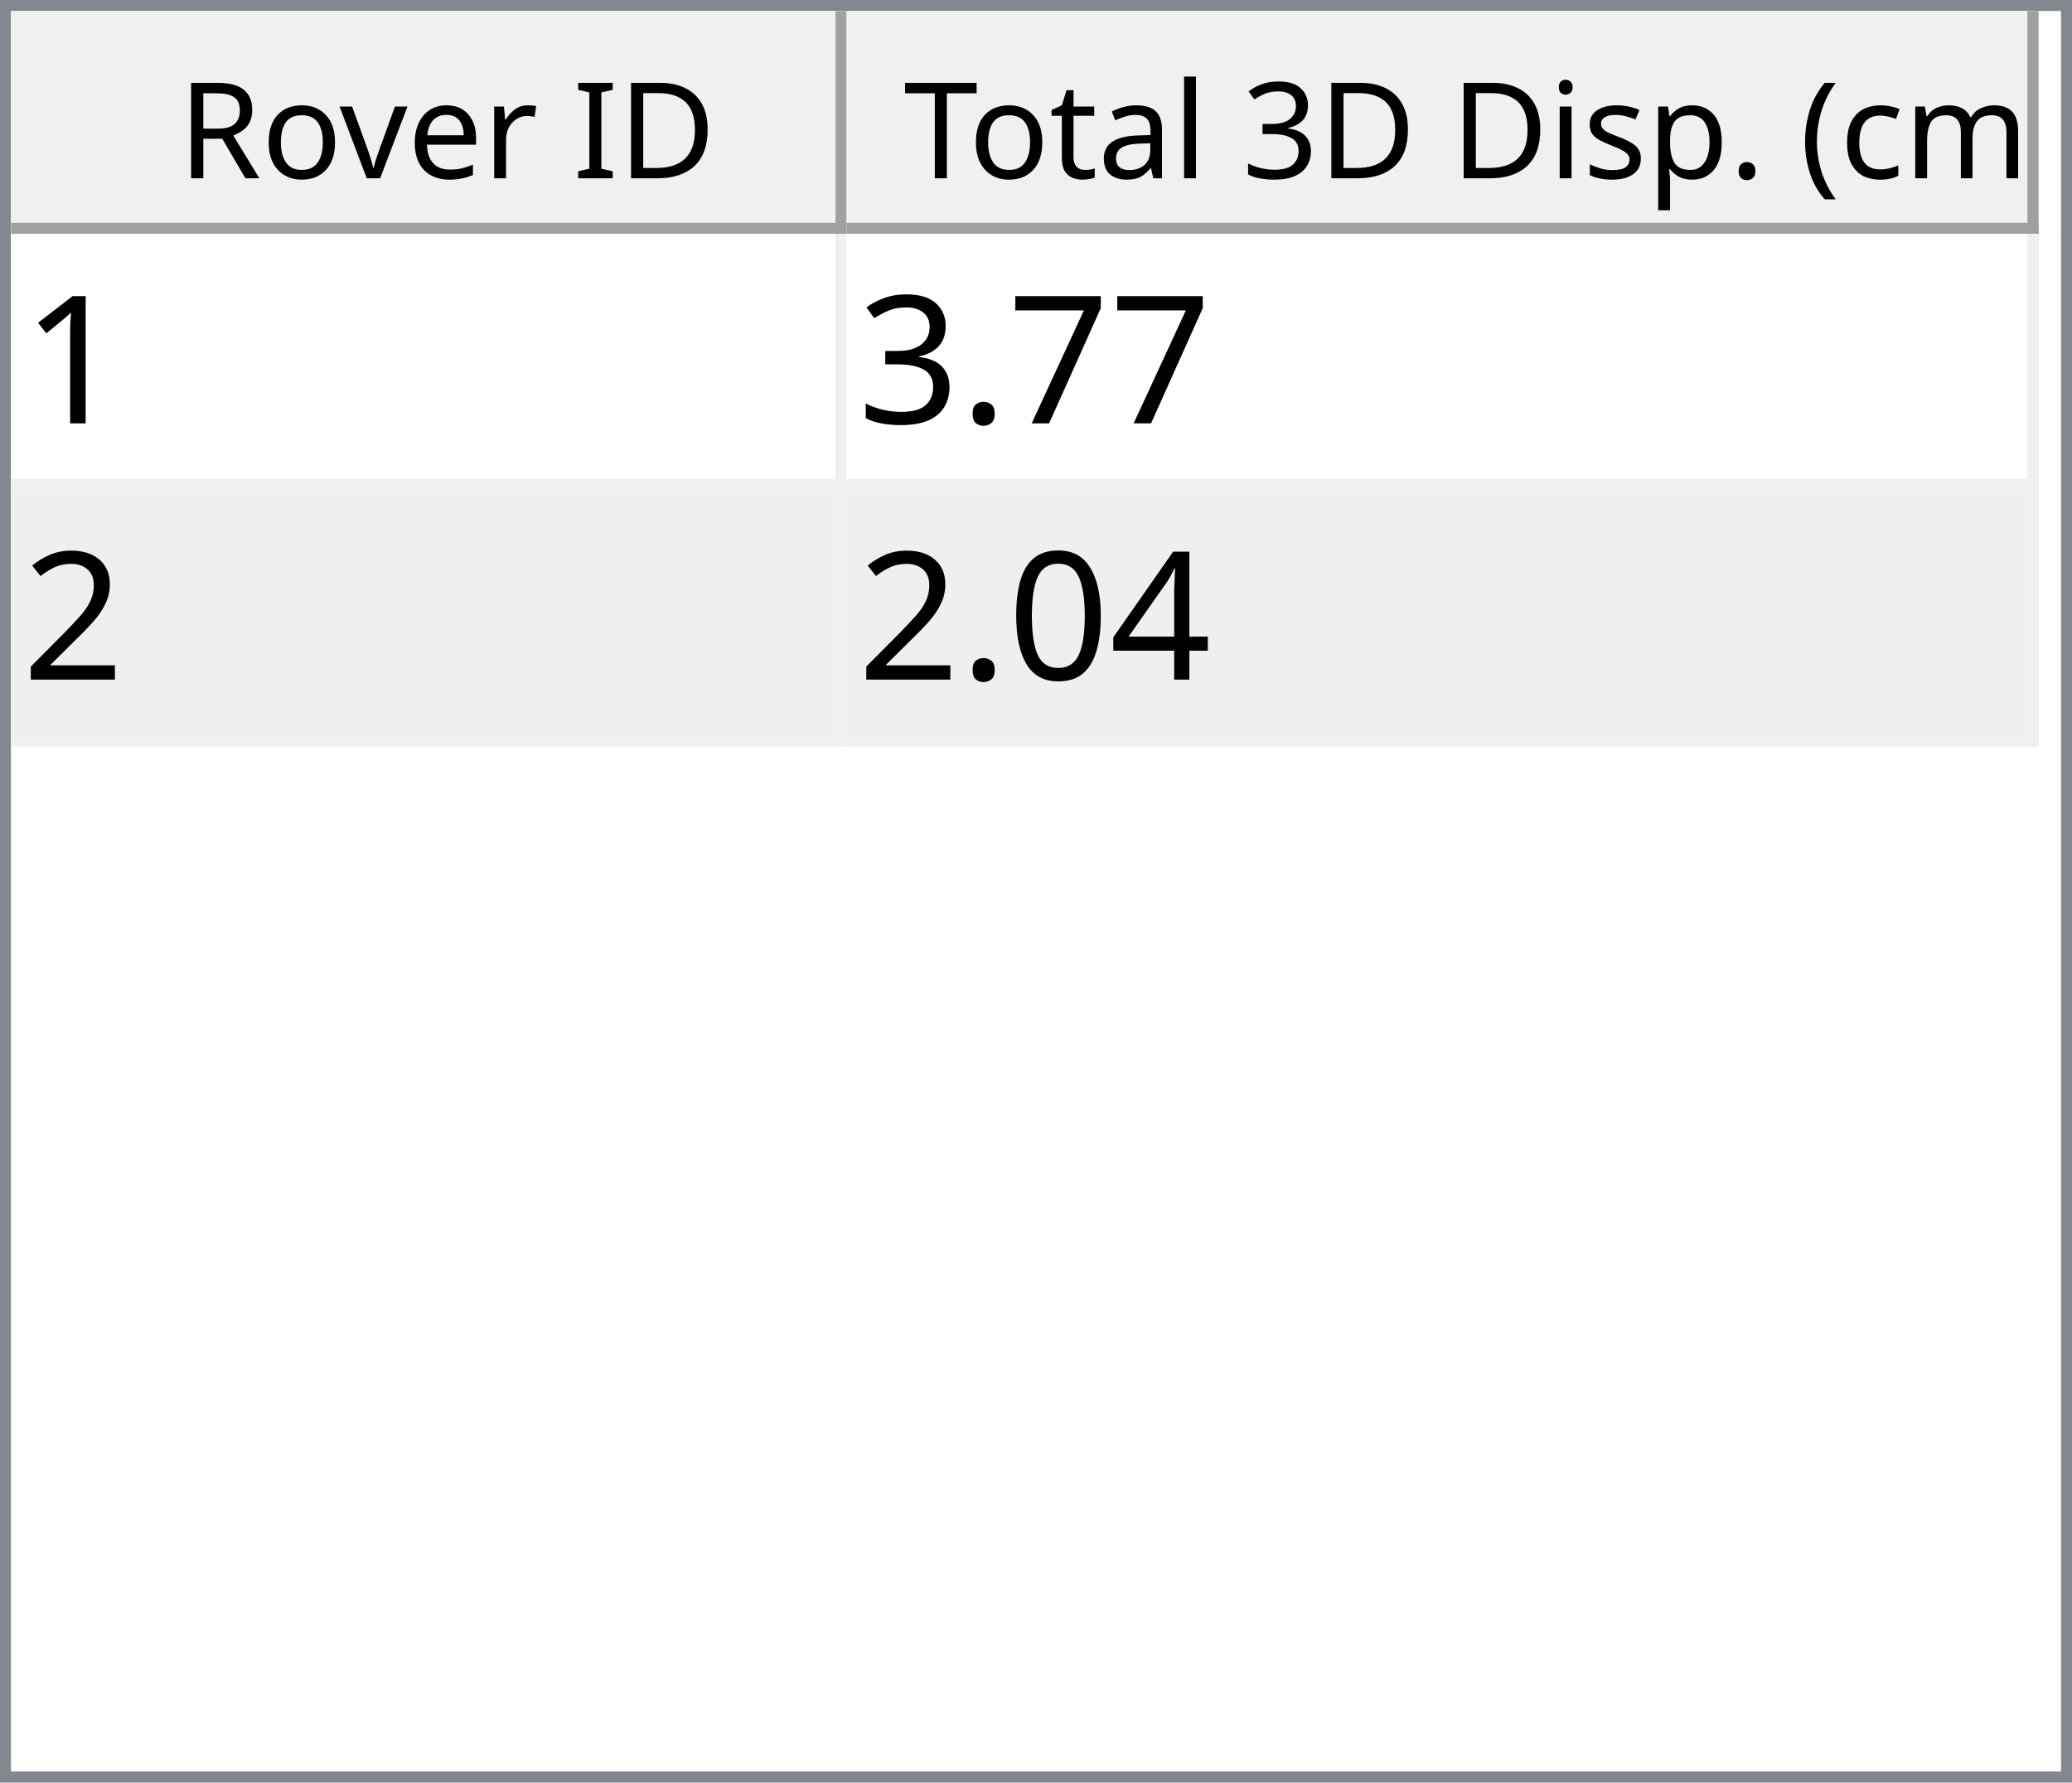
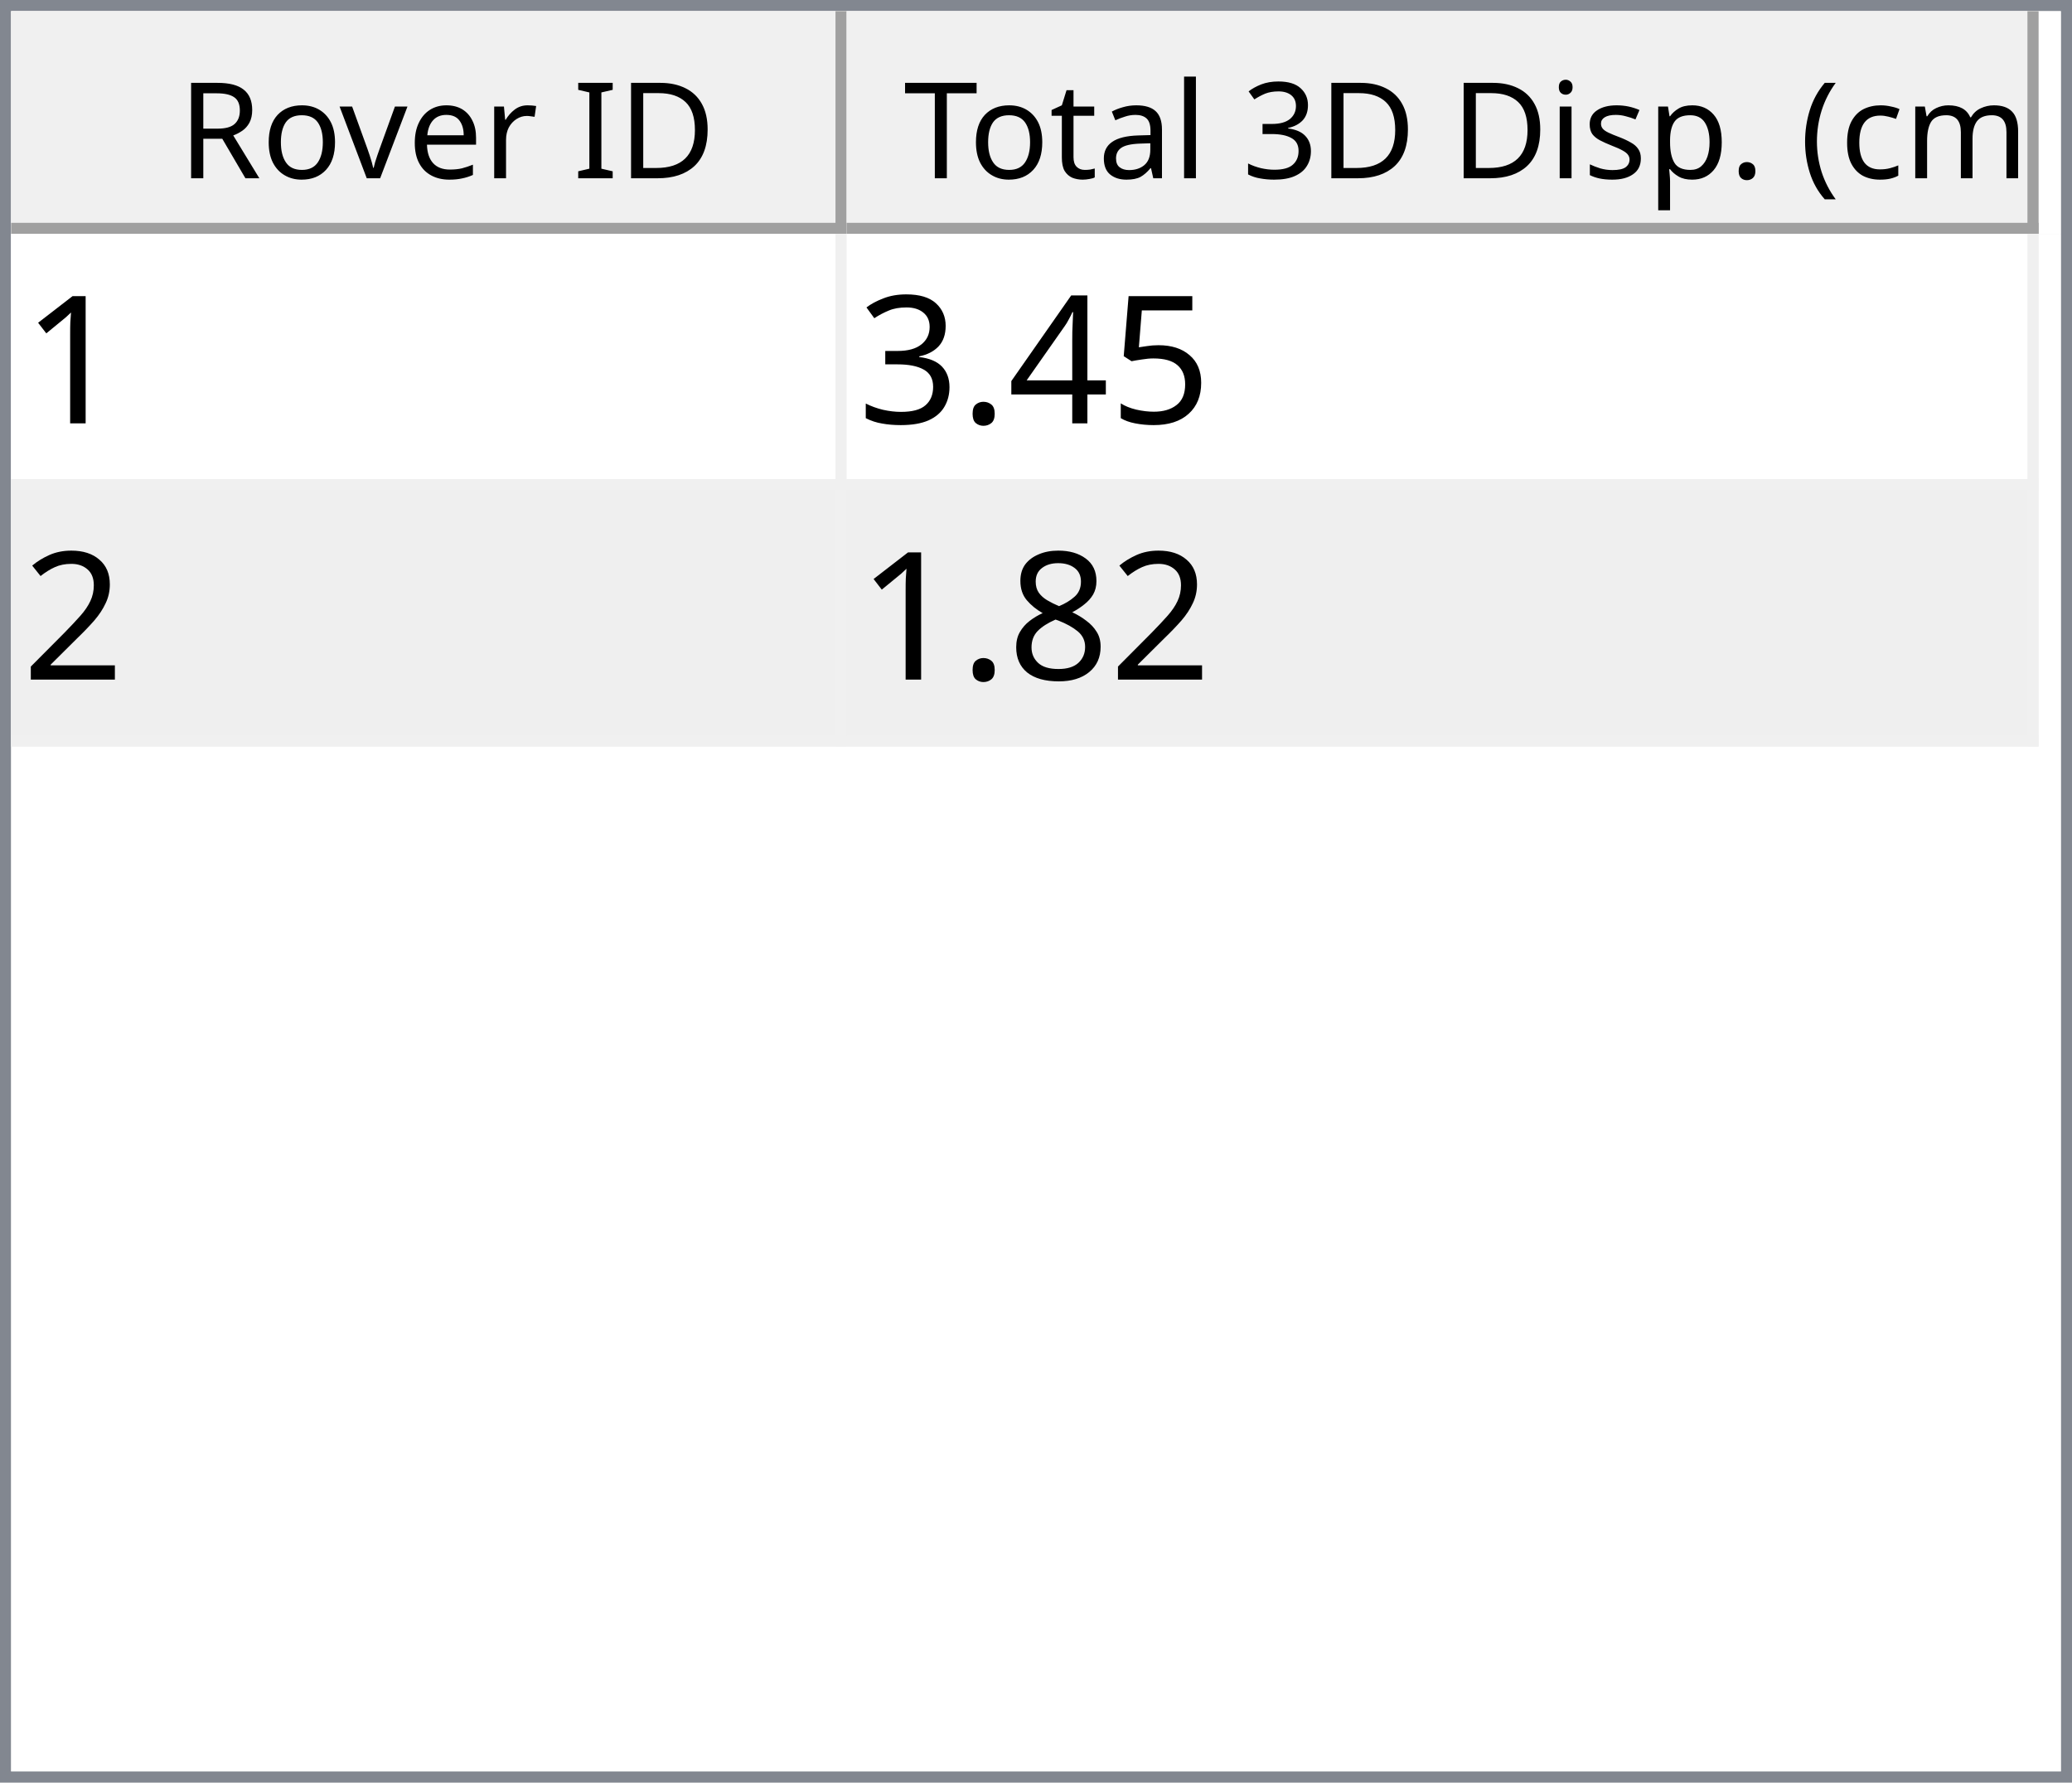
<svg xmlns="http://www.w3.org/2000/svg" style="fill-opacity:1; color-rendering:auto; color-interpolation:auto; text-rendering:auto; stroke:black; stroke-linecap:square; stroke-miterlimit:10; shape-rendering:auto; stroke-opacity:1; fill:black; stroke-dasharray:none; font-weight:normal; stroke-width:1; font-family:'Dialog'; font-style:normal; stroke-linejoin:miter; font-size:12px; stroke-dashoffset:0; image-rendering:auto;" width="186" height="160">
  <defs id="genericDefs" />
  <g>
    <defs id="defs1">
      <clipPath clipPathUnits="userSpaceOnUse" id="clipPath1">
        <path d="M0 0 L186 0 L186 160 L0 160 L0 0 Z" />
      </clipPath>
      <clipPath clipPathUnits="userSpaceOnUse" id="clipPath2">
        <path d="M0 0 L0 160 L186 160 L186 0 Z" />
      </clipPath>
      <clipPath clipPathUnits="userSpaceOnUse" id="clipPath3">
        <path d="M0 0 L0 20 L184 20 L184 0 Z" />
      </clipPath>
      <clipPath clipPathUnits="userSpaceOnUse" id="clipPath4">
        <path d="M0 0 L0 20 L75 20 L75 0 Z" />
      </clipPath>
      <clipPath clipPathUnits="userSpaceOnUse" id="clipPath5">
        <path d="M1 1 L1 19 L74 19 L74 1 Z" />
      </clipPath>
      <clipPath clipPathUnits="userSpaceOnUse" id="clipPath6">
        <path d="M0 0 L0 18 L73 18 L73 0 Z" />
      </clipPath>
      <clipPath clipPathUnits="userSpaceOnUse" id="clipPath7">
        <path d="M-0.5 -0.5 L-0.5 19.5 L74.5 19.5 L74.5 -0.5 Z" />
      </clipPath>
      <clipPath clipPathUnits="userSpaceOnUse" id="clipPath8">
        <path d="M0 0 L0 20 L107 20 L107 0 Z" />
      </clipPath>
      <clipPath clipPathUnits="userSpaceOnUse" id="clipPath9">
        <path d="M1 1 L1 19 L106 19 L106 1 Z" />
      </clipPath>
      <clipPath clipPathUnits="userSpaceOnUse" id="clipPath10">
        <path d="M0 0 L0 18 L105 18 L105 0 Z" />
      </clipPath>
      <clipPath clipPathUnits="userSpaceOnUse" id="clipPath11">
        <path d="M-0.5 -0.5 L-0.5 19.5 L106.5 19.5 L106.5 -0.5 Z" />
      </clipPath>
      <clipPath clipPathUnits="userSpaceOnUse" id="clipPath12">
        <path d="M0 0 L0 138 L184 138 L184 0 Z" />
      </clipPath>
      <clipPath clipPathUnits="userSpaceOnUse" id="clipPath13">
        <path d="M0 0 L0 46 L182 46 L182 0 Z" />
      </clipPath>
      <clipPath clipPathUnits="userSpaceOnUse" id="clipPath14">
        <path d="M-0.5 -0.5 L-0.5 45.5 L181.5 45.5 L181.5 -0.5 Z" />
      </clipPath>
      <clipPath clipPathUnits="userSpaceOnUse" id="clipPath15">
        <path d="M0 0 L0 22 L74 22 L74 0 Z" />
      </clipPath>
      <clipPath clipPathUnits="userSpaceOnUse" id="clipPath16">
        <path d="M0 0 L0 22 L106 22 L106 0 Z" />
      </clipPath>
      <font horiz-adv-x="64.551" id="font1">
        <font-face ascent="107.91" descent="25.098" units-per-em="100" style="font-style:normal; font-family:Segoe UI; font-weight:normal;" />
        <missing-glyph horiz-adv-x="64.551" d="M8.109 0 L8.109 68.266 L56.453 68.266 L56.453 0 L8.109 0 ZM15.328 7.234 L49.219 7.234 L49.219 61.031 L15.328 61.031 L15.328 7.234 Z" />
        <glyph unicode="D" horiz-adv-x="70.117" d="M9.188 0 L9.188 70.016 L28.516 70.016 Q65.531 70.016 65.531 35.891 Q65.531 19.672 55.25 9.836 Q44.969 0 27.734 0 L9.188 0 ZM17.391 62.594 L17.391 7.422 L27.828 7.422 Q41.609 7.422 49.273 14.797 Q56.938 22.172 56.938 35.688 Q56.938 62.594 28.328 62.594 L17.391 62.594 Z" />
        <glyph unicode="I" horiz-adv-x="26.611" d="M17.391 0 L9.188 0 L9.188 70.016 L17.391 70.016 L17.391 0 Z" />
        <glyph unicode=" " horiz-adv-x="27.393" d="" />
        <glyph unicode="r" horiz-adv-x="34.766" d="M34.188 41.891 Q32.078 43.5 28.125 43.5 Q23 43.5 19.555 38.672 Q16.109 33.844 16.109 25.484 L16.109 0 L8.109 0 L8.109 50 L16.109 50 L16.109 39.703 L16.312 39.703 Q18.016 44.969 21.531 47.922 Q25.047 50.875 29.391 50.875 Q32.516 50.875 34.188 50.203 L34.188 41.891 Z" />
        <glyph unicode="e" horiz-adv-x="52.295" d="M48.297 23 L12.984 23 Q13.188 14.656 17.484 10.109 Q21.781 5.562 29.297 5.562 Q37.75 5.562 44.828 11.141 L44.828 3.609 Q38.234 -1.172 27.391 -1.172 Q16.797 -1.172 10.742 5.641 Q4.688 12.453 4.688 24.812 Q4.688 36.469 11.305 43.82 Q17.922 51.172 27.734 51.172 Q37.547 51.172 42.922 44.828 Q48.297 38.484 48.297 27.203 L48.297 23 ZM40.094 29.781 Q40.047 36.719 36.75 40.578 Q33.453 44.438 27.594 44.438 Q21.922 44.438 17.969 40.383 Q14.016 36.328 13.094 29.781 L40.094 29.781 Z" />
        <glyph unicode="v" horiz-adv-x="47.9" d="M47.406 50 L27.484 0 L19.625 0 L0.688 50 L9.469 50 L22.172 13.672 Q23.578 9.672 23.922 6.688 L24.125 6.688 Q24.609 10.453 25.688 13.484 L38.969 50 L47.406 50 Z" />
        <glyph unicode="o" horiz-adv-x="58.594" d="M29 -1.172 Q17.922 -1.172 11.305 5.836 Q4.688 12.844 4.688 24.422 Q4.688 37.016 11.57 44.094 Q18.453 51.172 30.172 51.172 Q41.359 51.172 47.633 44.289 Q53.906 37.406 53.906 25.203 Q53.906 13.234 47.141 6.031 Q40.375 -1.172 29 -1.172 ZM29.594 44.438 Q21.875 44.438 17.383 39.188 Q12.891 33.938 12.891 24.703 Q12.891 15.828 17.43 10.695 Q21.969 5.562 29.594 5.562 Q37.359 5.562 41.531 10.594 Q45.703 15.625 45.703 24.906 Q45.703 34.281 41.531 39.359 Q37.359 44.438 29.594 44.438 Z" />
        <glyph unicode="R" horiz-adv-x="59.814" d="M59.375 0 L49.609 0 L37.891 19.625 Q36.281 22.359 34.766 24.289 Q33.25 26.219 31.664 27.438 Q30.078 28.656 28.25 29.219 Q26.422 29.781 24.125 29.781 L17.391 29.781 L17.391 0 L9.188 0 L9.188 70.016 L30.078 70.016 Q34.672 70.016 38.555 68.867 Q42.438 67.719 45.289 65.375 Q48.141 63.031 49.758 59.547 Q51.375 56.062 51.375 51.375 Q51.375 47.703 50.273 44.656 Q49.172 41.609 47.148 39.211 Q45.125 36.812 42.266 35.133 Q39.406 33.453 35.844 32.516 L35.844 32.328 Q37.594 31.547 38.891 30.547 Q40.188 29.547 41.359 28.18 Q42.531 26.812 43.68 25.078 Q44.828 23.344 46.234 21.047 L59.375 0 ZM17.391 62.594 L17.391 37.203 L28.516 37.203 Q31.594 37.203 34.203 38.133 Q36.812 39.062 38.719 40.797 Q40.625 42.531 41.703 45.047 Q42.781 47.562 42.781 50.688 Q42.781 56.297 39.141 59.445 Q35.5 62.594 28.609 62.594 L17.391 62.594 Z" />
        <glyph unicode=")" horiz-adv-x="30.176" d="M8.297 -15.922 L1.172 -15.922 Q16.406 2.344 16.406 26.812 Q16.406 51.469 1.078 70.016 L8.297 70.016 Q23.531 52.156 23.531 26.703 Q23.531 1.375 8.297 -15.922 Z" />
        <glyph unicode="m" horiz-adv-x="86.133" d="M79.109 0 L71.094 0 L71.094 28.719 Q71.094 37.016 68.531 40.727 Q65.969 44.438 59.906 44.438 Q54.781 44.438 51.195 39.75 Q47.609 35.062 47.609 28.516 L47.609 0 L39.594 0 L39.594 29.688 Q39.594 44.438 28.219 44.438 Q22.953 44.438 19.531 40.016 Q16.109 35.594 16.109 28.516 L16.109 0 L8.109 0 L8.109 50 L16.109 50 L16.109 42.094 L16.312 42.094 Q21.625 51.172 31.844 51.172 Q36.969 51.172 40.773 48.312 Q44.578 45.453 46 40.828 Q51.562 51.172 62.594 51.172 Q79.109 51.172 79.109 30.812 L79.109 0 Z" />
        <glyph unicode="c" horiz-adv-x="46.191" d="M42.188 2.297 Q36.422 -1.172 28.516 -1.172 Q17.828 -1.172 11.258 5.789 Q4.688 12.75 4.688 23.828 Q4.688 36.188 11.766 43.68 Q18.844 51.172 30.672 51.172 Q37.25 51.172 42.281 48.734 L42.281 40.531 Q36.719 44.438 30.375 44.438 Q22.703 44.438 17.797 38.945 Q12.891 33.453 12.891 24.516 Q12.891 15.719 17.508 10.641 Q22.125 5.562 29.891 5.562 Q36.422 5.562 42.188 9.906 L42.188 2.297 Z" />
        <glyph unicode="(" horiz-adv-x="30.176" d="M29.109 -15.922 L21.969 -15.922 Q6.844 1.375 6.844 26.703 Q6.844 52.156 21.969 70.016 L29.203 70.016 Q13.875 51.469 13.875 26.812 Q13.875 2.344 29.109 -15.922 Z" />
        <glyph unicode="." horiz-adv-x="21.68" d="M10.891 -1.078 Q8.641 -1.078 7.055 0.539 Q5.469 2.156 5.469 4.391 Q5.469 6.641 7.055 8.273 Q8.641 9.906 10.891 9.906 Q13.188 9.906 14.797 8.273 Q16.406 6.641 16.406 4.391 Q16.406 2.156 14.797 0.539 Q13.188 -1.078 10.891 -1.078 Z" />
        <glyph unicode="p" horiz-adv-x="58.789" d="M16.312 7.234 L16.109 7.234 L16.109 -23 L8.109 -23 L8.109 50 L16.109 50 L16.109 41.219 L16.312 41.219 Q22.219 51.172 33.594 51.172 Q43.266 51.172 48.688 44.461 Q54.109 37.75 54.109 26.469 Q54.109 13.922 48 6.375 Q41.891 -1.172 31.297 -1.172 Q21.578 -1.172 16.312 7.234 ZM16.109 27.391 L16.109 20.406 Q16.109 14.203 20.141 9.883 Q24.172 5.562 30.375 5.562 Q37.641 5.562 41.773 11.133 Q45.906 16.703 45.906 26.609 Q45.906 34.969 42.047 39.703 Q38.188 44.438 31.594 44.438 Q24.609 44.438 20.359 39.578 Q16.109 34.719 16.109 27.391 Z" />
        <glyph unicode="s" horiz-adv-x="42.432" d="M5.078 1.812 L5.078 10.406 Q11.625 5.562 19.484 5.562 Q30.031 5.562 30.031 12.594 Q30.031 14.594 29.125 15.992 Q28.219 17.391 26.68 18.461 Q25.141 19.531 23.07 20.383 Q21 21.234 18.609 22.172 Q15.281 23.484 12.766 24.828 Q10.25 26.172 8.57 27.859 Q6.891 29.547 6.031 31.695 Q5.172 33.844 5.172 36.719 Q5.172 40.234 6.789 42.945 Q8.406 45.656 11.086 47.484 Q13.766 49.312 17.211 50.242 Q20.656 51.172 24.312 51.172 Q30.812 51.172 35.938 48.922 L35.938 40.828 Q30.422 44.438 23.25 44.438 Q21 44.438 19.195 43.922 Q17.391 43.406 16.094 42.477 Q14.797 41.547 14.086 40.258 Q13.375 38.969 13.375 37.406 Q13.375 35.453 14.086 34.133 Q14.797 32.812 16.164 31.789 Q17.531 30.766 19.484 29.938 Q21.438 29.109 23.922 28.125 Q27.25 26.859 29.883 25.516 Q32.516 24.172 34.375 22.484 Q36.234 20.797 37.234 18.602 Q38.234 16.406 38.234 13.375 Q38.234 9.672 36.602 6.938 Q34.969 4.203 32.234 2.398 Q29.5 0.594 25.93 -0.289 Q22.359 -1.172 18.453 -1.172 Q10.75 -1.172 5.078 1.812 Z" />
        <glyph unicode="i" horiz-adv-x="24.219" d="M12.203 62.703 Q10.062 62.703 8.547 64.164 Q7.031 65.625 7.031 67.875 Q7.031 70.125 8.547 71.609 Q10.062 73.094 12.203 73.094 Q14.406 73.094 15.945 71.609 Q17.484 70.125 17.484 67.875 Q17.484 65.719 15.945 64.211 Q14.406 62.703 12.203 62.703 ZM16.109 0 L8.109 0 L8.109 50 L16.109 50 L16.109 0 Z" />
        <glyph unicode="3" horiz-adv-x="53.906" d="M46.531 19.828 Q46.531 15.094 44.75 11.211 Q42.969 7.328 39.719 4.57 Q36.469 1.812 31.93 0.297 Q27.391 -1.219 21.922 -1.219 Q11.922 -1.219 6 2.594 L6 11.188 Q13.094 5.609 22.219 5.609 Q25.875 5.609 28.828 6.539 Q31.781 7.469 33.906 9.227 Q36.031 10.984 37.18 13.477 Q38.328 15.969 38.328 19.094 Q38.328 32.812 18.797 32.812 L12.984 32.812 L12.984 39.594 L18.5 39.594 Q35.797 39.594 35.797 52.484 Q35.797 64.406 22.609 64.406 Q15.188 64.406 8.688 59.422 L8.688 67.188 Q15.375 71.188 24.609 71.188 Q29 71.188 32.57 69.969 Q36.141 68.75 38.68 66.555 Q41.219 64.359 42.609 61.281 Q44 58.203 44 54.5 Q44 40.672 30.031 36.719 L30.031 36.531 Q33.594 36.141 36.625 34.797 Q39.656 33.453 41.852 31.305 Q44.047 29.156 45.289 26.25 Q46.531 23.344 46.531 19.828 Z" />
        <glyph unicode="l" horiz-adv-x="24.219" d="M16.109 0 L8.109 0 L8.109 74.031 L16.109 74.031 L16.109 0 Z" />
        <glyph unicode="a" horiz-adv-x="50.879" d="M43.891 0 L35.891 0 L35.891 7.812 L35.688 7.812 Q30.469 -1.172 20.312 -1.172 Q12.844 -1.172 8.617 2.781 Q4.391 6.734 4.391 13.281 Q4.391 27.297 20.906 29.594 L35.891 31.688 Q35.891 44.438 25.594 44.438 Q16.547 44.438 9.281 38.281 L9.281 46.484 Q16.656 51.172 26.266 51.172 Q43.891 51.172 43.891 32.516 L43.891 0 ZM35.891 25.297 L23.828 23.641 Q18.266 22.859 15.43 20.875 Q12.594 18.891 12.594 13.875 Q12.594 10.203 15.211 7.883 Q17.828 5.562 22.172 5.562 Q28.125 5.562 32.008 9.742 Q35.891 13.922 35.891 20.312 L35.891 25.297 Z" />
        <glyph unicode="t" horiz-adv-x="33.887" d="M31.297 0.484 Q28.469 -1.078 23.828 -1.078 Q10.688 -1.078 10.688 13.578 L10.688 43.172 L2.094 43.172 L2.094 50 L10.688 50 L10.688 62.203 L18.703 64.797 L18.703 50 L31.297 50 L31.297 43.172 L18.703 43.172 L18.703 14.984 Q18.703 9.969 20.414 7.82 Q22.125 5.672 26.078 5.672 Q29.109 5.672 31.297 7.328 L31.297 0.484 Z" />
        <glyph unicode="T" horiz-adv-x="52.393" d="M50.594 62.594 L30.375 62.594 L30.375 0 L22.172 0 L22.172 62.594 L2 62.594 L2 70.016 L50.594 70.016 L50.594 62.594 Z" />
      </font>
      <font horiz-adv-x="75.0" id="font2">
        <font-face ascent="100.537" descent="21.973" units-per-em="100" style="font-style:normal; font-family:sans-serif; font-weight:normal;" />
        <missing-glyph horiz-adv-x="75.0" d="M12.5 0 L12.5 62.5 L62.5 62.5 L62.5 0 L12.5 0 ZM14.062 1.562 L60.938 1.562 L60.938 60.938 L14.062 60.938 L14.062 1.562 Z" />
        <glyph unicode="1" horiz-adv-x="55.615" d="M37.25 0 L28.469 0 L28.469 56 Q25.297 52.984 20.141 49.953 Q14.984 46.922 10.891 45.406 L10.891 53.906 Q18.266 57.375 23.781 62.305 Q29.297 67.234 31.594 71.875 L37.25 71.875 L37.25 0 Z" />
-         <glyph unicode="7" horiz-adv-x="55.615" d="M4.734 62.203 L4.734 70.656 L51.078 70.656 L51.078 63.812 Q44.234 56.547 37.523 44.484 Q30.812 32.422 27.156 19.672 Q24.516 10.688 23.781 0 L14.75 0 Q14.891 8.453 18.062 20.414 Q21.234 32.375 27.172 43.484 Q33.109 54.594 39.797 62.203 L4.734 62.203 Z" />
+         <glyph unicode="5" horiz-adv-x="55.615" d="M4.156 18.75 L13.375 19.531 Q14.406 12.797 18.141 9.398 Q21.875 6 27.156 6 Q33.5 6 37.891 10.789 Q42.281 15.578 42.281 23.484 Q42.281 31 38.062 35.352 Q33.844 39.703 27 39.703 Q22.75 39.703 19.336 37.773 Q15.922 35.844 13.969 32.766 L5.719 33.844 L12.641 70.609 L48.25 70.609 L48.25 62.203 L19.672 62.203 L15.828 42.969 Q22.266 47.469 29.344 47.469 Q38.719 47.469 45.164 40.969 Q51.609 34.469 51.609 24.266 Q51.609 14.547 45.953 7.469 Q39.062 -1.219 27.156 -1.219 Q17.391 -1.219 11.211 4.25 Q5.031 9.719 4.156 18.75 Z" />
+         <glyph unicode="4" horiz-adv-x="55.615" d="M32.328 0 L32.328 17.141 L1.266 17.141 L1.266 25.203 L33.938 71.578 L41.109 71.578 L41.109 25.203 L50.781 25.203 L50.781 17.141 L41.109 17.141 L41.109 0 L32.328 0 ZM32.328 25.203 L32.328 57.469 L9.906 25.203 L32.328 25.203 Z" />
        <glyph unicode="." horiz-adv-x="27.783" d="M9.078 0 L9.078 10.016 L19.094 10.016 L19.094 0 L9.078 0 Z" />
        <glyph unicode="3" horiz-adv-x="55.615" d="M4.203 18.891 L12.984 20.062 Q14.5 12.594 18.141 9.297 Q21.781 6 27 6 Q33.203 6 37.477 10.297 Q41.75 14.594 41.75 20.953 Q41.75 27 37.797 30.93 Q33.844 34.859 27.734 34.859 Q25.25 34.859 21.531 33.891 L22.516 41.609 Q23.391 41.5 23.922 41.5 Q29.547 41.5 34.039 44.43 Q38.531 47.359 38.531 53.469 Q38.531 58.297 35.258 61.477 Q31.984 64.656 26.812 64.656 Q21.688 64.656 18.266 61.43 Q14.844 58.203 13.875 51.766 L5.078 53.328 Q6.688 62.156 12.398 67.016 Q18.109 71.875 26.609 71.875 Q32.469 71.875 37.398 69.359 Q42.328 66.844 44.945 62.5 Q47.562 58.156 47.562 53.266 Q47.562 48.641 45.07 44.828 Q42.578 41.016 37.703 38.766 Q44.047 37.312 47.562 32.695 Q51.078 28.078 51.078 21.141 Q51.078 11.766 44.242 5.25 Q37.406 -1.266 26.953 -1.266 Q17.531 -1.266 11.305 4.352 Q5.078 9.969 4.203 18.891 Z" />
        <glyph unicode="2" horiz-adv-x="55.615" d="M50.344 8.453 L50.344 0 L3.031 0 Q2.938 3.172 4.047 6.109 Q5.859 10.938 9.836 15.625 Q13.812 20.312 21.344 26.469 Q33.016 36.031 37.117 41.625 Q41.219 47.219 41.219 52.203 Q41.219 57.422 37.477 61.008 Q33.734 64.594 27.734 64.594 Q21.391 64.594 17.578 60.789 Q13.766 56.984 13.719 50.25 L4.688 51.172 Q5.609 61.281 11.664 66.578 Q17.719 71.875 27.938 71.875 Q38.234 71.875 44.242 66.164 Q50.25 60.453 50.25 52 Q50.25 47.703 48.492 43.555 Q46.734 39.406 42.656 34.812 Q38.578 30.219 29.109 22.219 Q21.188 15.578 18.945 13.211 Q16.703 10.844 15.234 8.453 L50.344 8.453 Z" />
-         <glyph unicode="4" horiz-adv-x="55.615" d="M32.328 0 L32.328 17.141 L1.266 17.141 L1.266 25.203 L33.938 71.578 L41.109 71.578 L41.109 25.203 L50.781 25.203 L50.781 17.141 L41.109 17.141 L41.109 0 L32.328 0 ZM32.328 25.203 L32.328 57.469 L9.906 25.203 L32.328 25.203 Z" />
-         <glyph unicode="0" horiz-adv-x="55.615" d="M4.156 35.297 Q4.156 48 6.766 55.742 Q9.375 63.484 14.523 67.68 Q19.672 71.875 27.484 71.875 Q33.25 71.875 37.594 69.555 Q41.938 67.234 44.773 62.867 Q47.609 58.5 49.219 52.227 Q50.828 45.953 50.828 35.297 Q50.828 22.703 48.242 14.969 Q45.656 7.234 40.508 3.008 Q35.359 -1.219 27.484 -1.219 Q17.141 -1.219 11.234 6.203 Q4.156 15.141 4.156 35.297 ZM13.188 35.297 Q13.188 17.672 17.312 11.836 Q21.438 6 27.484 6 Q33.547 6 37.672 11.859 Q41.797 17.719 41.797 35.297 Q41.797 52.984 37.672 58.789 Q33.547 64.594 27.391 64.594 Q21.344 64.594 17.719 59.469 Q13.188 52.938 13.188 35.297 Z" />
+         <glyph unicode="8" horiz-adv-x="55.615" d="M17.672 38.812 Q12.203 40.828 9.57 44.539 Q6.938 48.25 6.938 53.422 Q6.938 61.234 12.555 66.555 Q18.172 71.875 27.484 71.875 Q36.859 71.875 42.578 66.43 Q48.297 60.984 48.297 53.172 Q48.297 48.188 45.68 44.508 Q43.062 40.828 37.75 38.812 Q44.344 36.672 47.781 31.883 Q51.219 27.094 51.219 20.453 Q51.219 11.281 44.727 5.031 Q38.234 -1.219 27.641 -1.219 Q17.047 -1.219 10.547 5.055 Q4.047 11.328 4.047 20.703 Q4.047 27.688 7.594 32.398 Q11.141 37.109 17.672 38.812 ZM15.922 53.719 Q15.922 48.641 19.195 45.414 Q22.469 42.188 27.688 42.188 Q32.766 42.188 36.016 45.383 Q39.266 48.578 39.266 53.219 Q39.266 58.062 35.914 61.359 Q32.562 64.656 27.594 64.656 Q22.562 64.656 19.242 61.43 Q15.922 58.203 15.922 53.719 ZM13.094 20.656 Q13.094 16.891 14.875 13.375 Q16.656 9.859 20.172 7.93 Q23.688 6 27.734 6 Q34.031 6 38.133 10.055 Q42.234 14.109 42.234 20.359 Q42.234 26.703 38.016 30.859 Q33.797 35.016 27.438 35.016 Q21.234 35.016 17.164 30.914 Q13.094 26.812 13.094 20.656 Z" />
      </font>
    </defs>
    <g style="fill:white; stroke:white;">
      <rect x="0" y="0" width="186" style="clip-path:url(#clipPath1); stroke:none;" height="160" />
    </g>
    <g style="fill:white; text-rendering:optimizeSpeed; color-rendering:optimizeSpeed; image-rendering:optimizeSpeed; shape-rendering:crispEdges; stroke:white; color-interpolation:sRGB;">
      <rect x="0" width="186" height="160" y="0" style="stroke:none;" />
      <path style="stroke:none;" d="M0 160 L186 160 L186 0 L0 0 Z" />
    </g>
    <g style="fill:rgb(240,240,240); font-family:'Segoe UI'; stroke:rgb(240,240,240);">
      <rect x="0" y="0" width="186" style="clip-path:url(#clipPath2); stroke:none;" height="160" />
    </g>
    <g style="fill:rgb(130,135,144); font-family:'Segoe UI'; stroke:rgb(130,135,144);">
      <path d="M0 0 L186 0 L186 160 L0 160 L0 0 ZM1 1 L185 1 L185 159 L1 159 L1 1 Z" style="fill-rule:evenodd; clip-path:url(#clipPath2); stroke:none;" />
    </g>
    <g style="fill:white; font-family:'Segoe UI'; stroke:white;" transform="translate(1,1)">
      <rect x="0" y="0" width="184" style="clip-path:url(#clipPath3); stroke:none;" height="20" />
    </g>
    <g style="fill:rgb(240,240,240); font-family:'Segoe UI'; stroke:rgb(240,240,240);" transform="translate(1,1)">
      <rect x="0" y="0" width="75" style="clip-path:url(#clipPath4); stroke:none;" height="20" />
    </g>
    <g style="font-family:'Segoe UI';" transform="translate(2,2)">
      <text x="14" xml:space="preserve" y="14" style="clip-path:url(#clipPath6); stroke:none;">Rover ID</text>
    </g>
    <g style="fill:rgb(160,160,160); font-family:'Segoe UI'; stroke:rgb(160,160,160); stroke-linejoin:bevel;" transform="translate(1.5,1.5)">
      <line x1="74" x2="74" y1="0" style="fill:none; clip-path:url(#clipPath7);" y2="19" />
    </g>
    <g style="fill:rgb(160,160,160); font-family:'Segoe UI'; stroke:rgb(160,160,160); stroke-linejoin:bevel;" transform="matrix(1,0,0,1,1,1) translate(0.5,0.5)">
      <line x1="0" x2="74" y1="19" style="fill:none; clip-path:url(#clipPath7);" y2="19" />
    </g>
    <g style="fill:rgb(240,240,240); font-family:'Segoe UI'; stroke:rgb(240,240,240);" transform="translate(76,1)">
      <rect x="0" y="0" width="107" style="clip-path:url(#clipPath8); stroke:none;" height="20" />
    </g>
    <g style="font-family:'Segoe UI';" transform="translate(77,2)">
      <text x="1" xml:space="preserve" y="14" style="clip-path:url(#clipPath10); stroke:none;"> Total 3D Disp. (cm)</text>
    </g>
    <g style="fill:rgb(160,160,160); font-family:'Segoe UI'; stroke:rgb(160,160,160); stroke-linejoin:bevel;" transform="translate(76.5,1.5)">
      <line x1="106" x2="106" y1="0" style="fill:none; clip-path:url(#clipPath11);" y2="19" />
    </g>
    <g style="fill:rgb(160,160,160); font-family:'Segoe UI'; stroke:rgb(160,160,160); stroke-linejoin:bevel;" transform="matrix(1,0,0,1,76,1) translate(0.5,0.5)">
      <line x1="0" x2="106" y1="19" style="fill:none; clip-path:url(#clipPath11);" y2="19" />
    </g>
    <g style="fill:white; font-family:'Segoe UI'; stroke:white;" transform="translate(1,21)">
      <rect x="0" y="0" width="184" style="clip-path:url(#clipPath12); stroke:none;" height="138" />
    </g>
    <g style="fill:rgb(240,240,240); font-size:16px; font-family:sans-serif; stroke:rgb(240,240,240);" transform="translate(1,21)">
      <rect x="0" y="0" width="182" style="clip-path:url(#clipPath13); stroke:none;" height="46" />
      <line transform="translate(0.5,0.5)" x1="0" x2="181" y1="22" style="clip-path:url(#clipPath14); fill:none; stroke-linejoin:bevel;" y2="22" />
    </g>
    <g transform="matrix(1,0,0,1,1,21) translate(0.5,0.5)" style="fill:rgb(240,240,240); font-size:16px; font-family:sans-serif; stroke:rgb(240,240,240); stroke-linejoin:bevel;">
      <line x1="0" x2="181" y1="45" style="fill:none; clip-path:url(#clipPath14);" y2="45" />
    </g>
    <g transform="matrix(1,0,0,1,1,21) translate(0.5,0.5)" style="fill:rgb(240,240,240); font-size:16px; font-family:sans-serif; stroke:rgb(240,240,240); stroke-linejoin:bevel;">
      <line x1="74" x2="74" y1="0" style="fill:none; clip-path:url(#clipPath14);" y2="45" />
    </g>
    <g transform="matrix(1,0,0,1,1,21) translate(0.5,0.5)" style="fill:rgb(240,240,240); font-size:16px; font-family:sans-serif; stroke:rgb(240,240,240); stroke-linejoin:bevel;">
      <line x1="181" x2="181" y1="0" style="fill:none; clip-path:url(#clipPath14);" y2="45" />
    </g>
    <g style="fill:white; font-size:16px; font-family:sans-serif; stroke:white;" transform="matrix(1,0,0,1,1,21)">
      <rect x="0" y="0" width="74" style="clip-path:url(#clipPath15); stroke:none;" height="22" />
      <text x="1" y="17" style="fill:black; clip-path:url(#clipPath15); stroke:none;" xml:space="preserve">1</text>
    </g>
    <g style="fill:white; font-size:16px; font-family:sans-serif; stroke:white;" transform="matrix(1,0,0,1,1,21) translate(75,0)">
      <rect x="0" y="0" width="106" style="clip-path:url(#clipPath16); stroke:none;" height="22" />
-       <text x="1" y="17" style="fill:black; clip-path:url(#clipPath16); stroke:none;" xml:space="preserve">3.77</text>
+       <text x="1" y="17" style="fill:black; clip-path:url(#clipPath16); stroke:none;" xml:space="preserve">3.45</text>
    </g>
    <g style="fill:rgb(239,239,239); font-size:16px; font-family:sans-serif; stroke:rgb(239,239,239);" transform="matrix(1,0,0,1,1,21) translate(0,23)">
      <rect x="0" y="0" width="74" style="clip-path:url(#clipPath15); stroke:none;" height="22" />
      <text x="1" y="17" style="fill:black; clip-path:url(#clipPath15); stroke:none;" xml:space="preserve">2</text>
    </g>
    <g style="fill:rgb(239,239,239); font-size:16px; font-family:sans-serif; stroke:rgb(239,239,239);" transform="matrix(1,0,0,1,1,21) translate(75,23)">
      <rect x="0" y="0" width="106" style="clip-path:url(#clipPath16); stroke:none;" height="22" />
-       <text x="1" y="17" style="fill:black; clip-path:url(#clipPath16); stroke:none;" xml:space="preserve">2.04</text>
+       <text x="1" y="17" style="fill:black; clip-path:url(#clipPath16); stroke:none;" xml:space="preserve">1.82</text>
    </g>
  </g>
</svg>
